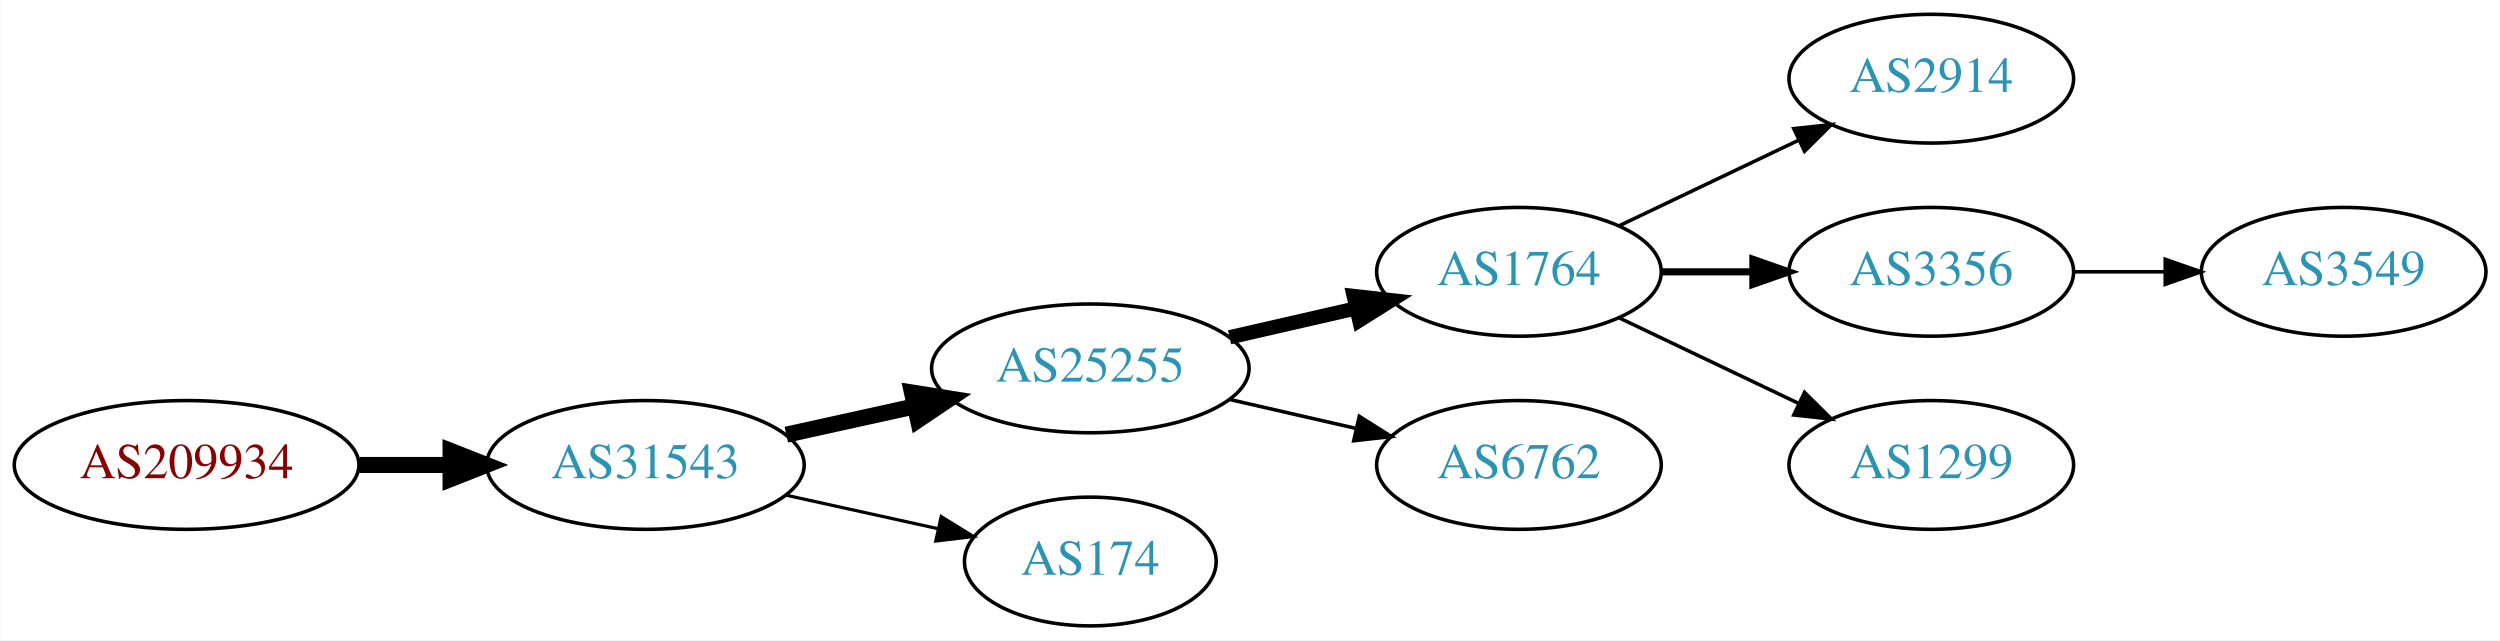
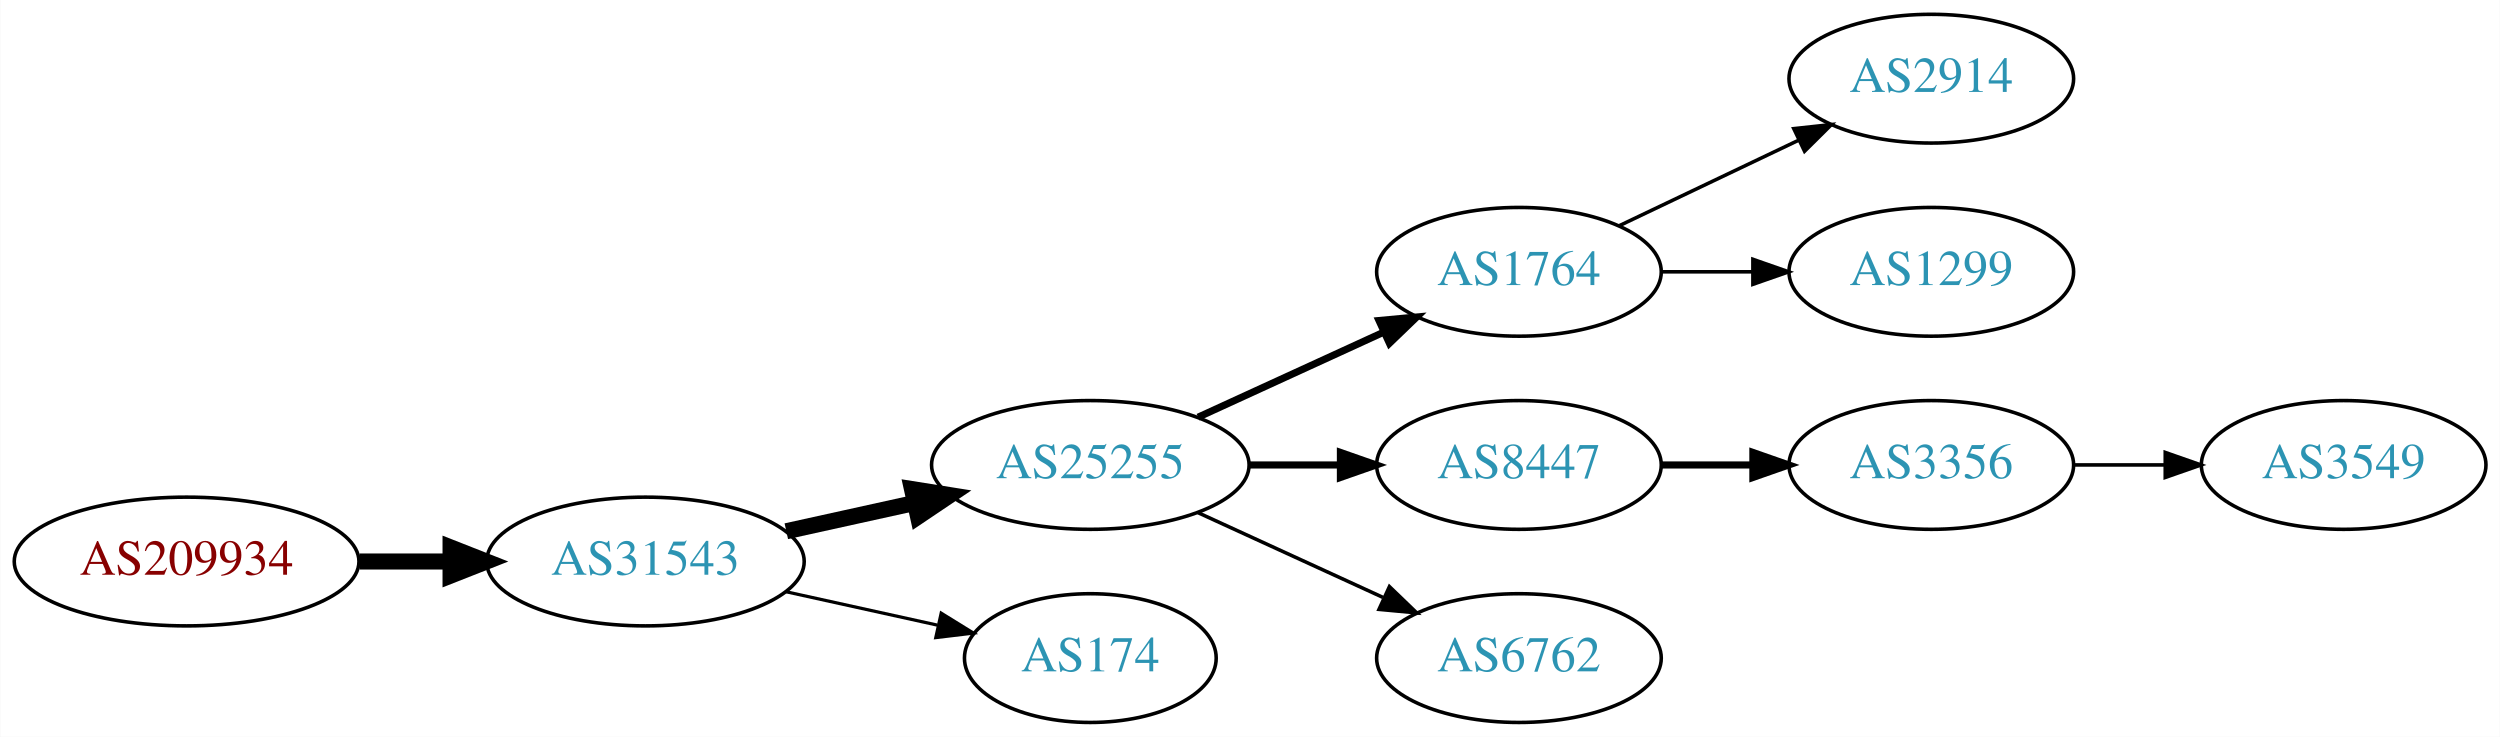
- <svg xmlns="http://www.w3.org/2000/svg" xmlns:xlink="http://www.w3.org/1999/xlink" width="699pt" height="179pt" viewBox="0.00 0.00 698.85 179.00">
-   <g id="graph0" class="graph" transform="scale(1 1) rotate(0) translate(4 175)">
-     <polygon fill="white" stroke="none" points="-4,4 -4,-175 694.855,-175 694.855,4 -4,4" />
+ <svg xmlns="http://www.w3.org/2000/svg" xmlns:xlink="http://www.w3.org/1999/xlink" width="699pt" height="206pt" viewBox="0.00 0.00 698.85 206.00">
+   <g id="graph0" class="graph" transform="scale(1 1) rotate(0) translate(4 202)">
+     <polygon fill="white" stroke="none" points="-4,4 -4,-202 694.855,-202 694.855,4 -4,4" />
    <g id="node1" class="node">
      <g id="a_node1">
        <a xlink:href="/asn/209934" xlink:title="AS209934 ~ WIERER GmbH &amp; Co KG [AT]">
          <ellipse fill="#ffffff" stroke="black" cx="48.096" cy="-45" rx="48.192" ry="18" />
          <text text-anchor="middle" x="48.096" y="-41.3" font-family="Times,serif" font-size="14.00" fill="#880000">AS209934</text>
        </a>
      </g>
    </g>
    <g id="node2" class="node">
      <g id="a_node2">
        <a xlink:href="/asn/31543" xlink:title="AS31543 ~ myNET gmbh [AT]">
          <ellipse fill="#ffffff" stroke="black" cx="176.388" cy="-45" rx="44.393" ry="18" />
          <text text-anchor="middle" x="176.388" y="-41.3" font-family="Times,serif" font-size="14.00" fill="#2c94b3">AS31543</text>
        </a>
      </g>
    </g>
    <g id="edge1" class="edge">
      <path fill="none" stroke="black" stroke-width="4.5" d="M96.481,-45C104.742,-45 113.386,-45 121.799,-45" />
      <polygon fill="black" stroke="black" stroke-width="4.5" points="121.904,-48.938 131.904,-45 121.904,-41.063 121.904,-48.938" />
    </g>
    <g id="node3" class="node">
      <g id="a_node3">
        <a xlink:href="/asn/25255" xlink:title="AS25255 ~ ==&gt; TELE2 AUSTRIA &lt;== [AT]">
          <ellipse fill="#ffffff" stroke="black" cx="300.78" cy="-72" rx="44.393" ry="18" />
          <text text-anchor="middle" x="300.78" y="-68.3" font-family="Times,serif" font-size="14.00" fill="#2c94b3">AS25255</text>
        </a>
      </g>
    </g>
    <g id="edge2" class="edge">
      <path fill="none" stroke="black" stroke-width="4.5" d="M215.777,-53.469C227.169,-55.982 239.792,-58.767 251.716,-61.397" />
      <polygon fill="black" stroke="black" stroke-width="4.5" points="250.913,-65.252 261.526,-63.561 252.609,-57.562 250.913,-65.252" />
    </g>
    <g id="node4" class="node">
      <g id="a_node4">
        <a xlink:href="/asn/174" xlink:title="AS174 ~ Cogent Communications [US]">
          <ellipse fill="#ffffff" stroke="black" cx="300.78" cy="-18" rx="35.194" ry="18" />
          <text text-anchor="middle" x="300.78" y="-14.3" font-family="Times,serif" font-size="14.00" fill="#2c94b3">AS174</text>
        </a>
      </g>
    </g>
    <g id="edge3" class="edge">
      <path fill="none" stroke="black" stroke-width="0.9" d="M215.777,-36.531C229.185,-33.573 244.297,-30.24 257.969,-27.224" />
      <polygon fill="black" stroke="black" stroke-width="0.9" points="259.08,-30.563 268.092,-24.991 257.572,-23.727 259.08,-30.563" />
    </g>
    <g id="node5" class="node">
      <g id="a_node5">
        <a xlink:href="/asn/1764" xlink:title="AS1764 ~ NEXTLAYER-AS [AT]">
-           <ellipse fill="#ffffff" stroke="black" cx="420.622" cy="-99" rx="39.794" ry="18" />
-           <text text-anchor="middle" x="420.622" y="-95.3" font-family="Times,serif" font-size="14.00" fill="#2c94b3">AS1764</text>
+           <ellipse fill="#ffffff" stroke="black" cx="420.622" cy="-126" rx="39.794" ry="18" />
+           <text text-anchor="middle" x="420.622" y="-122.3" font-family="Times,serif" font-size="14.00" fill="#2c94b3">AS1764</text>
        </a>
      </g>
    </g>
    <g id="edge4" class="edge">
-       <path fill="none" stroke="black" stroke-width="4" d="M339.714,-80.692C350.955,-83.267 363.368,-86.111 374.991,-88.774" />
-       <polygon fill="black" stroke="black" stroke-width="4" points="374.424,-92.235 384.953,-91.056 375.987,-85.412 374.424,-92.235" />
+       <path fill="none" stroke="black" stroke-width="2" d="M330.909,-85.348C346.521,-92.502 365.918,-101.391 382.59,-109.03" />
+       <polygon fill="black" stroke="black" stroke-width="2" points="381.493,-112.378 392.042,-113.362 384.409,-106.014 381.493,-112.378" />
    </g>
    <g id="node6" class="node">
      <g id="a_node6">
-         <a xlink:href="/asn/6762" xlink:title="AS6762 ~ TELECOM ITALIA SPARKLE S.p.A. [IT]">
-           <ellipse fill="#ffffff" stroke="black" cx="420.622" cy="-45" rx="39.794" ry="18" />
-           <text text-anchor="middle" x="420.622" y="-41.3" font-family="Times,serif" font-size="14.00" fill="#2c94b3">AS6762</text>
+         <a xlink:href="/asn/8447" xlink:title="AS8447 ~ A1 Telekom Austria AG [AT]">
+           <ellipse fill="#ffffff" stroke="black" cx="420.622" cy="-72" rx="39.794" ry="18" />
+           <text text-anchor="middle" x="420.622" y="-68.3" font-family="Times,serif" font-size="14.00" fill="#2c94b3">AS8447</text>
        </a>
      </g>
    </g>
    <g id="edge5" class="edge">
-       <path fill="none" stroke="black" d="M339.714,-63.308C350.955,-60.733 363.368,-57.889 374.991,-55.226" />
-       <polygon fill="black" stroke="black" points="375.987,-58.589 384.953,-52.944 374.424,-51.765 375.987,-58.589" />
+       <path fill="none" stroke="black" stroke-width="2" d="M344.991,-72C353.303,-72 362.066,-72 370.548,-72" />
+       <polygon fill="black" stroke="black" stroke-width="2" points="370.707,-75.5 380.707,-72 370.707,-68.5 370.707,-75.5" />
    </g>
    <g id="node7" class="node">
      <g id="a_node7">
-         <a xlink:href="/asn/2914" xlink:title="AS2914 ~ NTT America, Inc. [US]">
-           <ellipse fill="#ffffff" stroke="black" cx="535.915" cy="-153" rx="39.794" ry="18" />
-           <text text-anchor="middle" x="535.915" y="-149.3" font-family="Times,serif" font-size="14.00" fill="#2c94b3">AS2914</text>
+         <a xlink:href="/asn/6762" xlink:title="AS6762 ~ TELECOM ITALIA SPARKLE S.p.A. [IT]">
+           <ellipse fill="#ffffff" stroke="black" cx="420.622" cy="-18" rx="39.794" ry="18" />
+           <text text-anchor="middle" x="420.622" y="-14.3" font-family="Times,serif" font-size="14.00" fill="#2c94b3">AS6762</text>
        </a>
      </g>
    </g>
    <g id="edge6" class="edge">
-       <path fill="none" stroke="black" d="M448.759,-111.934C463.753,-119.081 482.574,-128.052 498.797,-135.785" />
-       <polygon fill="black" stroke="black" points="497.467,-139.028 508,-140.171 500.479,-132.709 497.467,-139.028" />
+       <path fill="none" stroke="black" d="M330.909,-58.652C346.521,-51.498 365.918,-42.609 382.59,-34.969" />
+       <polygon fill="black" stroke="black" points="384.409,-37.986 392.042,-30.638 381.493,-31.622 384.409,-37.986" />
    </g>
    <g id="node8" class="node">
      <g id="a_node8">
-         <a xlink:href="/asn/3356" xlink:title="AS3356 ~ Level 3 Parent, LLC [US]">
-           <ellipse fill="#ffffff" stroke="black" cx="535.915" cy="-99" rx="39.794" ry="18" />
-           <text text-anchor="middle" x="535.915" y="-95.3" font-family="Times,serif" font-size="14.00" fill="#2c94b3">AS3356</text>
+         <a xlink:href="/asn/2914" xlink:title="AS2914 ~ NTT America, Inc. [US]">
+           <ellipse fill="#ffffff" stroke="black" cx="535.915" cy="-180" rx="39.794" ry="18" />
+           <text text-anchor="middle" x="535.915" y="-176.3" font-family="Times,serif" font-size="14.00" fill="#2c94b3">AS2914</text>
        </a>
      </g>
    </g>
    <g id="edge7" class="edge">
-       <path fill="none" stroke="black" stroke-width="2" d="M460.294,-99C468.497,-99 477.261,-99 485.794,-99" />
-       <polygon fill="black" stroke="black" stroke-width="2" points="486.033,-102.5 496.033,-99 486.033,-95.5 486.033,-102.5" />
+       <path fill="none" stroke="black" d="M448.759,-138.934C463.753,-146.081 482.574,-155.052 498.797,-162.785" />
+       <polygon fill="black" stroke="black" points="497.467,-166.028 508,-167.171 500.479,-159.709 497.467,-166.028" />
    </g>
    <g id="node9" class="node">
      <g id="a_node9">
        <a xlink:href="/asn/1299" xlink:title="AS1299 ~ Telia Carrier [EU]">
-           <ellipse fill="#ffffff" stroke="black" cx="535.915" cy="-45" rx="39.794" ry="18" />
-           <text text-anchor="middle" x="535.915" y="-41.3" font-family="Times,serif" font-size="14.00" fill="#2c94b3">AS1299</text>
+           <ellipse fill="#ffffff" stroke="black" cx="535.915" cy="-126" rx="39.794" ry="18" />
+           <text text-anchor="middle" x="535.915" y="-122.3" font-family="Times,serif" font-size="14.00" fill="#2c94b3">AS1299</text>
        </a>
      </g>
    </g>
    <g id="edge8" class="edge">
-       <path fill="none" stroke="black" d="M448.759,-86.066C463.753,-78.919 482.574,-69.948 498.797,-62.215" />
-       <polygon fill="black" stroke="black" points="500.479,-65.291 508,-57.829 497.467,-58.972 500.479,-65.291" />
+       <path fill="none" stroke="black" d="M460.294,-126C468.497,-126 477.261,-126 485.794,-126" />
+       <polygon fill="black" stroke="black" points="486.033,-129.5 496.033,-126 486.033,-122.5 486.033,-129.5" />
    </g>
    <g id="node10" class="node">
      <g id="a_node10">
-         <a xlink:href="/asn/3549" xlink:title="AS3549 ~ Level 3 Parent, LLC [US]">
-           <ellipse fill="#ffffff" stroke="black" cx="651.208" cy="-99" rx="39.794" ry="18" />
-           <text text-anchor="middle" x="651.208" y="-95.3" font-family="Times,serif" font-size="14.00" fill="#2c94b3">AS3549</text>
+         <a xlink:href="/asn/3356" xlink:title="AS3356 ~ Level 3 Parent, LLC [US]">
+           <ellipse fill="#ffffff" stroke="black" cx="535.915" cy="-72" rx="39.794" ry="18" />
+           <text text-anchor="middle" x="535.915" y="-68.3" font-family="Times,serif" font-size="14.00" fill="#2c94b3">AS3356</text>
        </a>
      </g>
    </g>
    <g id="edge9" class="edge">
-       <path fill="none" stroke="black" d="M575.587,-99C583.79,-99 592.554,-99 601.087,-99" />
-       <polygon fill="black" stroke="black" points="601.326,-102.5 611.326,-99 601.326,-95.5 601.326,-102.5" />
+       <path fill="none" stroke="black" stroke-width="2" d="M460.294,-72C468.497,-72 477.261,-72 485.794,-72" />
+       <polygon fill="black" stroke="black" stroke-width="2" points="486.033,-75.5 496.033,-72 486.033,-68.5 486.033,-75.5" />
+     </g>
+     <g id="node11" class="node">
+       <g id="a_node11">
+         <a xlink:href="/asn/3549" xlink:title="AS3549 ~ Level 3 Parent, LLC [US]">
+           <ellipse fill="#ffffff" stroke="black" cx="651.208" cy="-72" rx="39.794" ry="18" />
+           <text text-anchor="middle" x="651.208" y="-68.3" font-family="Times,serif" font-size="14.00" fill="#2c94b3">AS3549</text>
+         </a>
+       </g>
+     </g>
+     <g id="edge10" class="edge">
+       <path fill="none" stroke="black" d="M575.587,-72C583.79,-72 592.554,-72 601.087,-72" />
+       <polygon fill="black" stroke="black" points="601.326,-75.5 611.326,-72 601.326,-68.5 601.326,-75.5" />
    </g>
  </g>
</svg>
